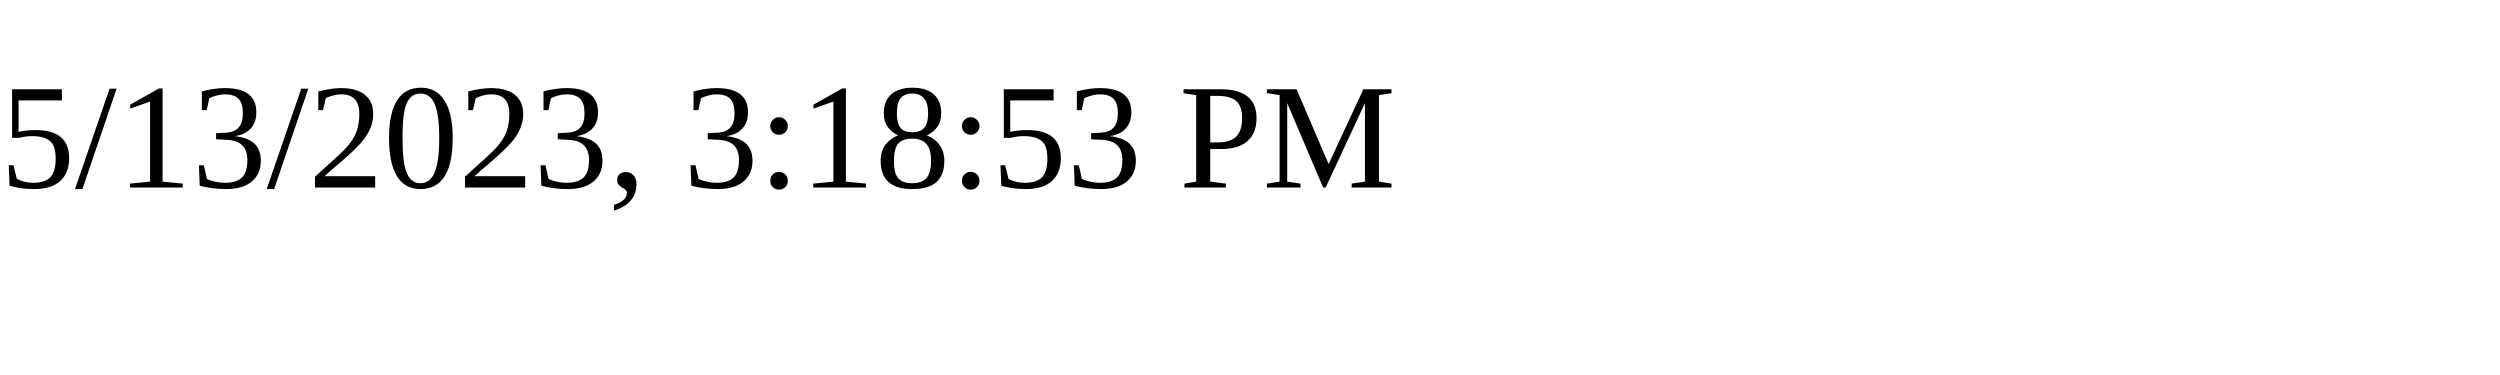
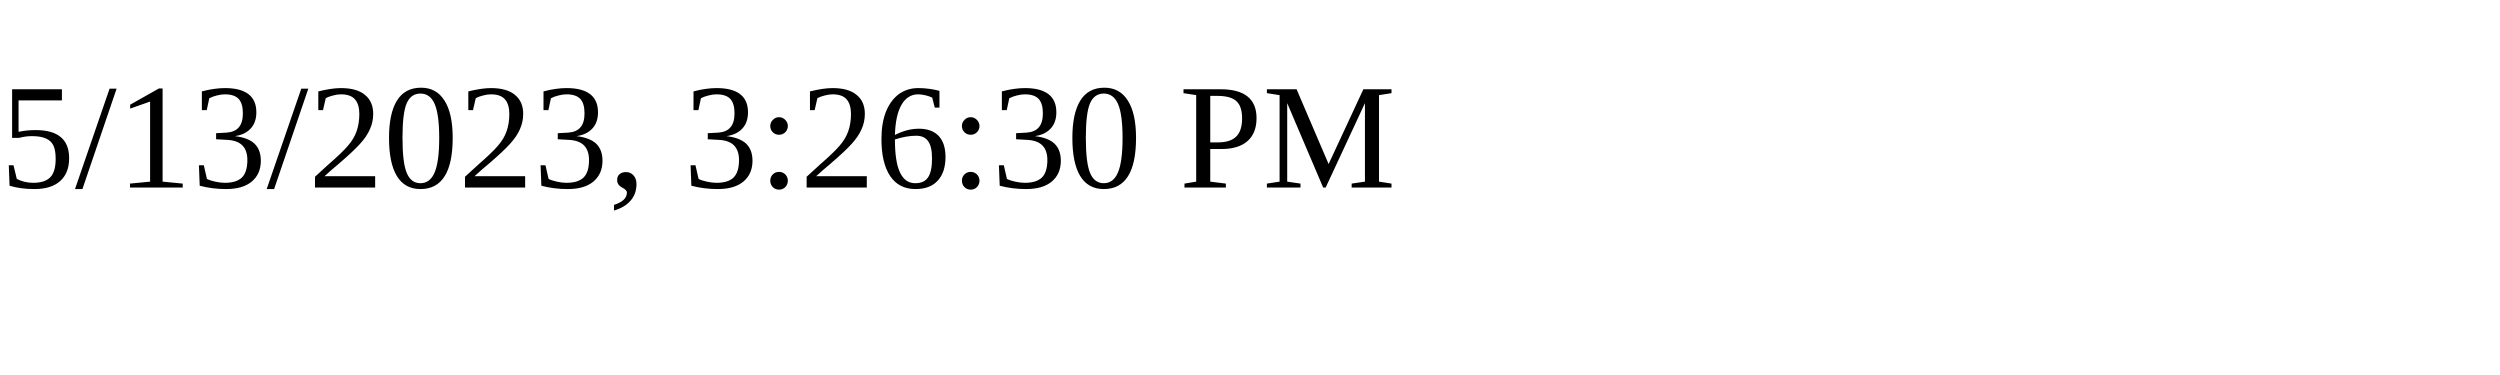
<svg xmlns="http://www.w3.org/2000/svg" height="30" width="200">
-   <text x="0" y="15">5/13/2023, 3:18:53 PM</text>
+   <text x="0" y="15">5/13/2023, 3:26:30 PM</text>
</svg>
